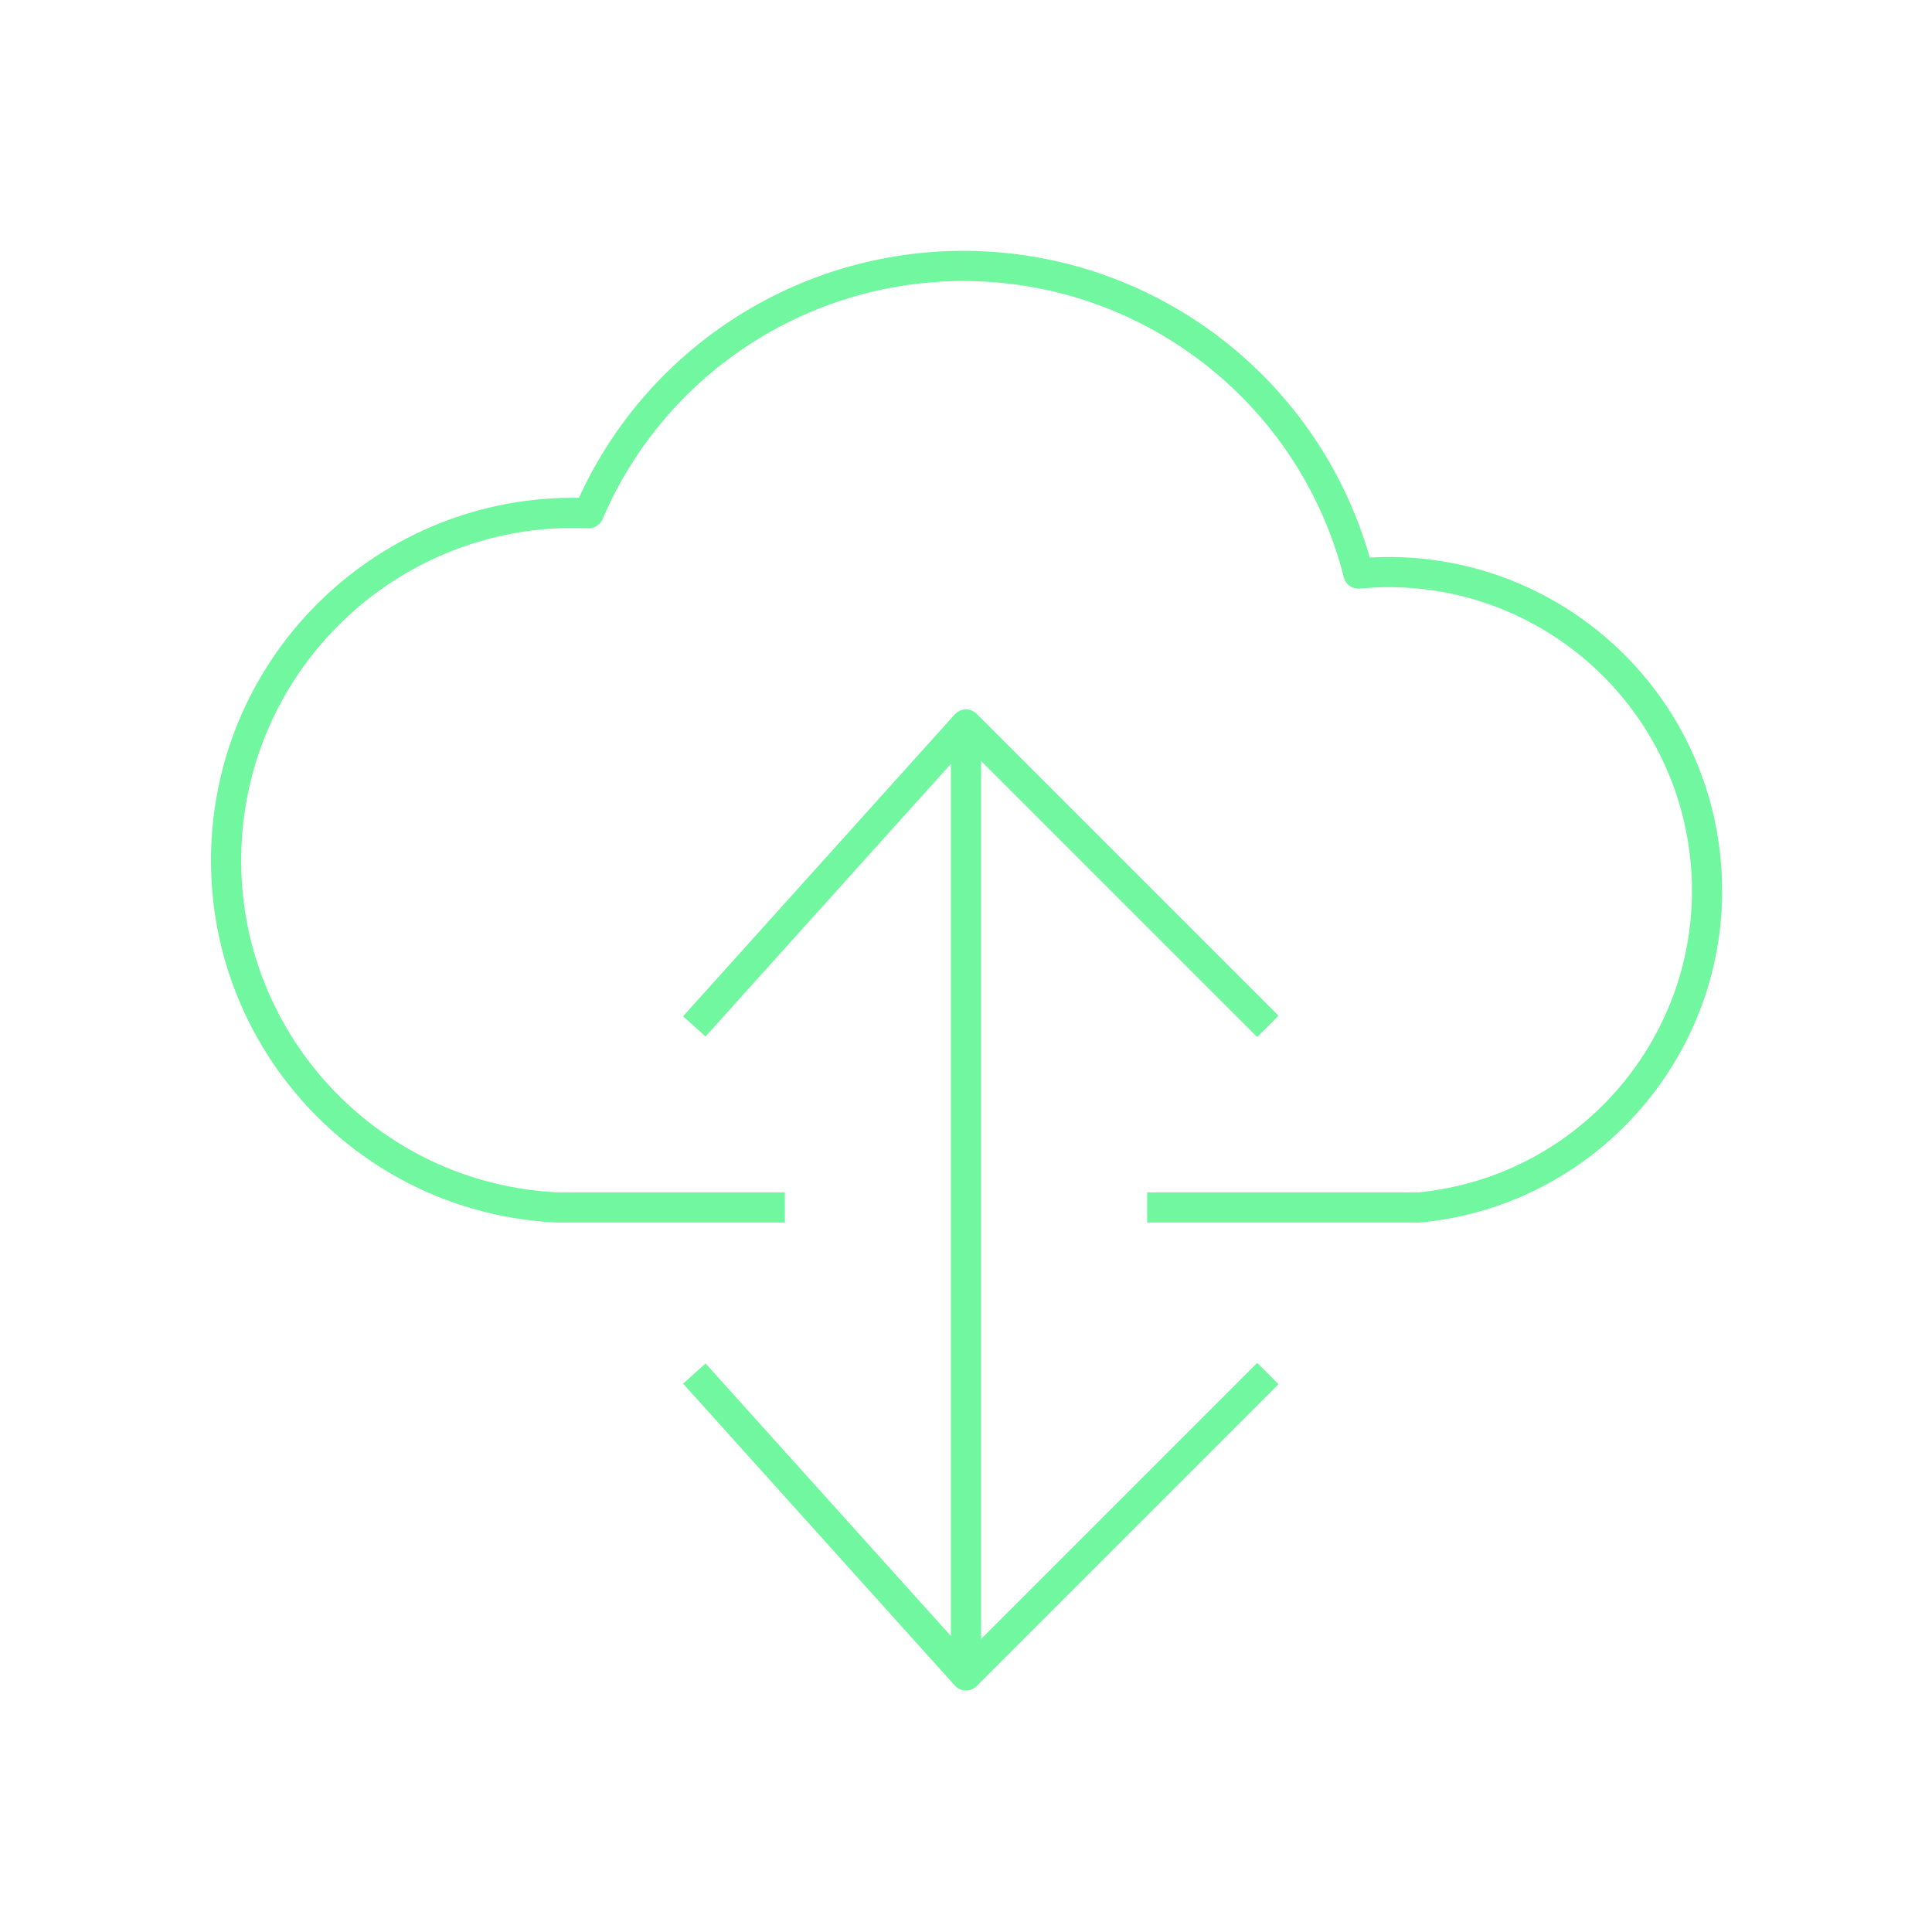
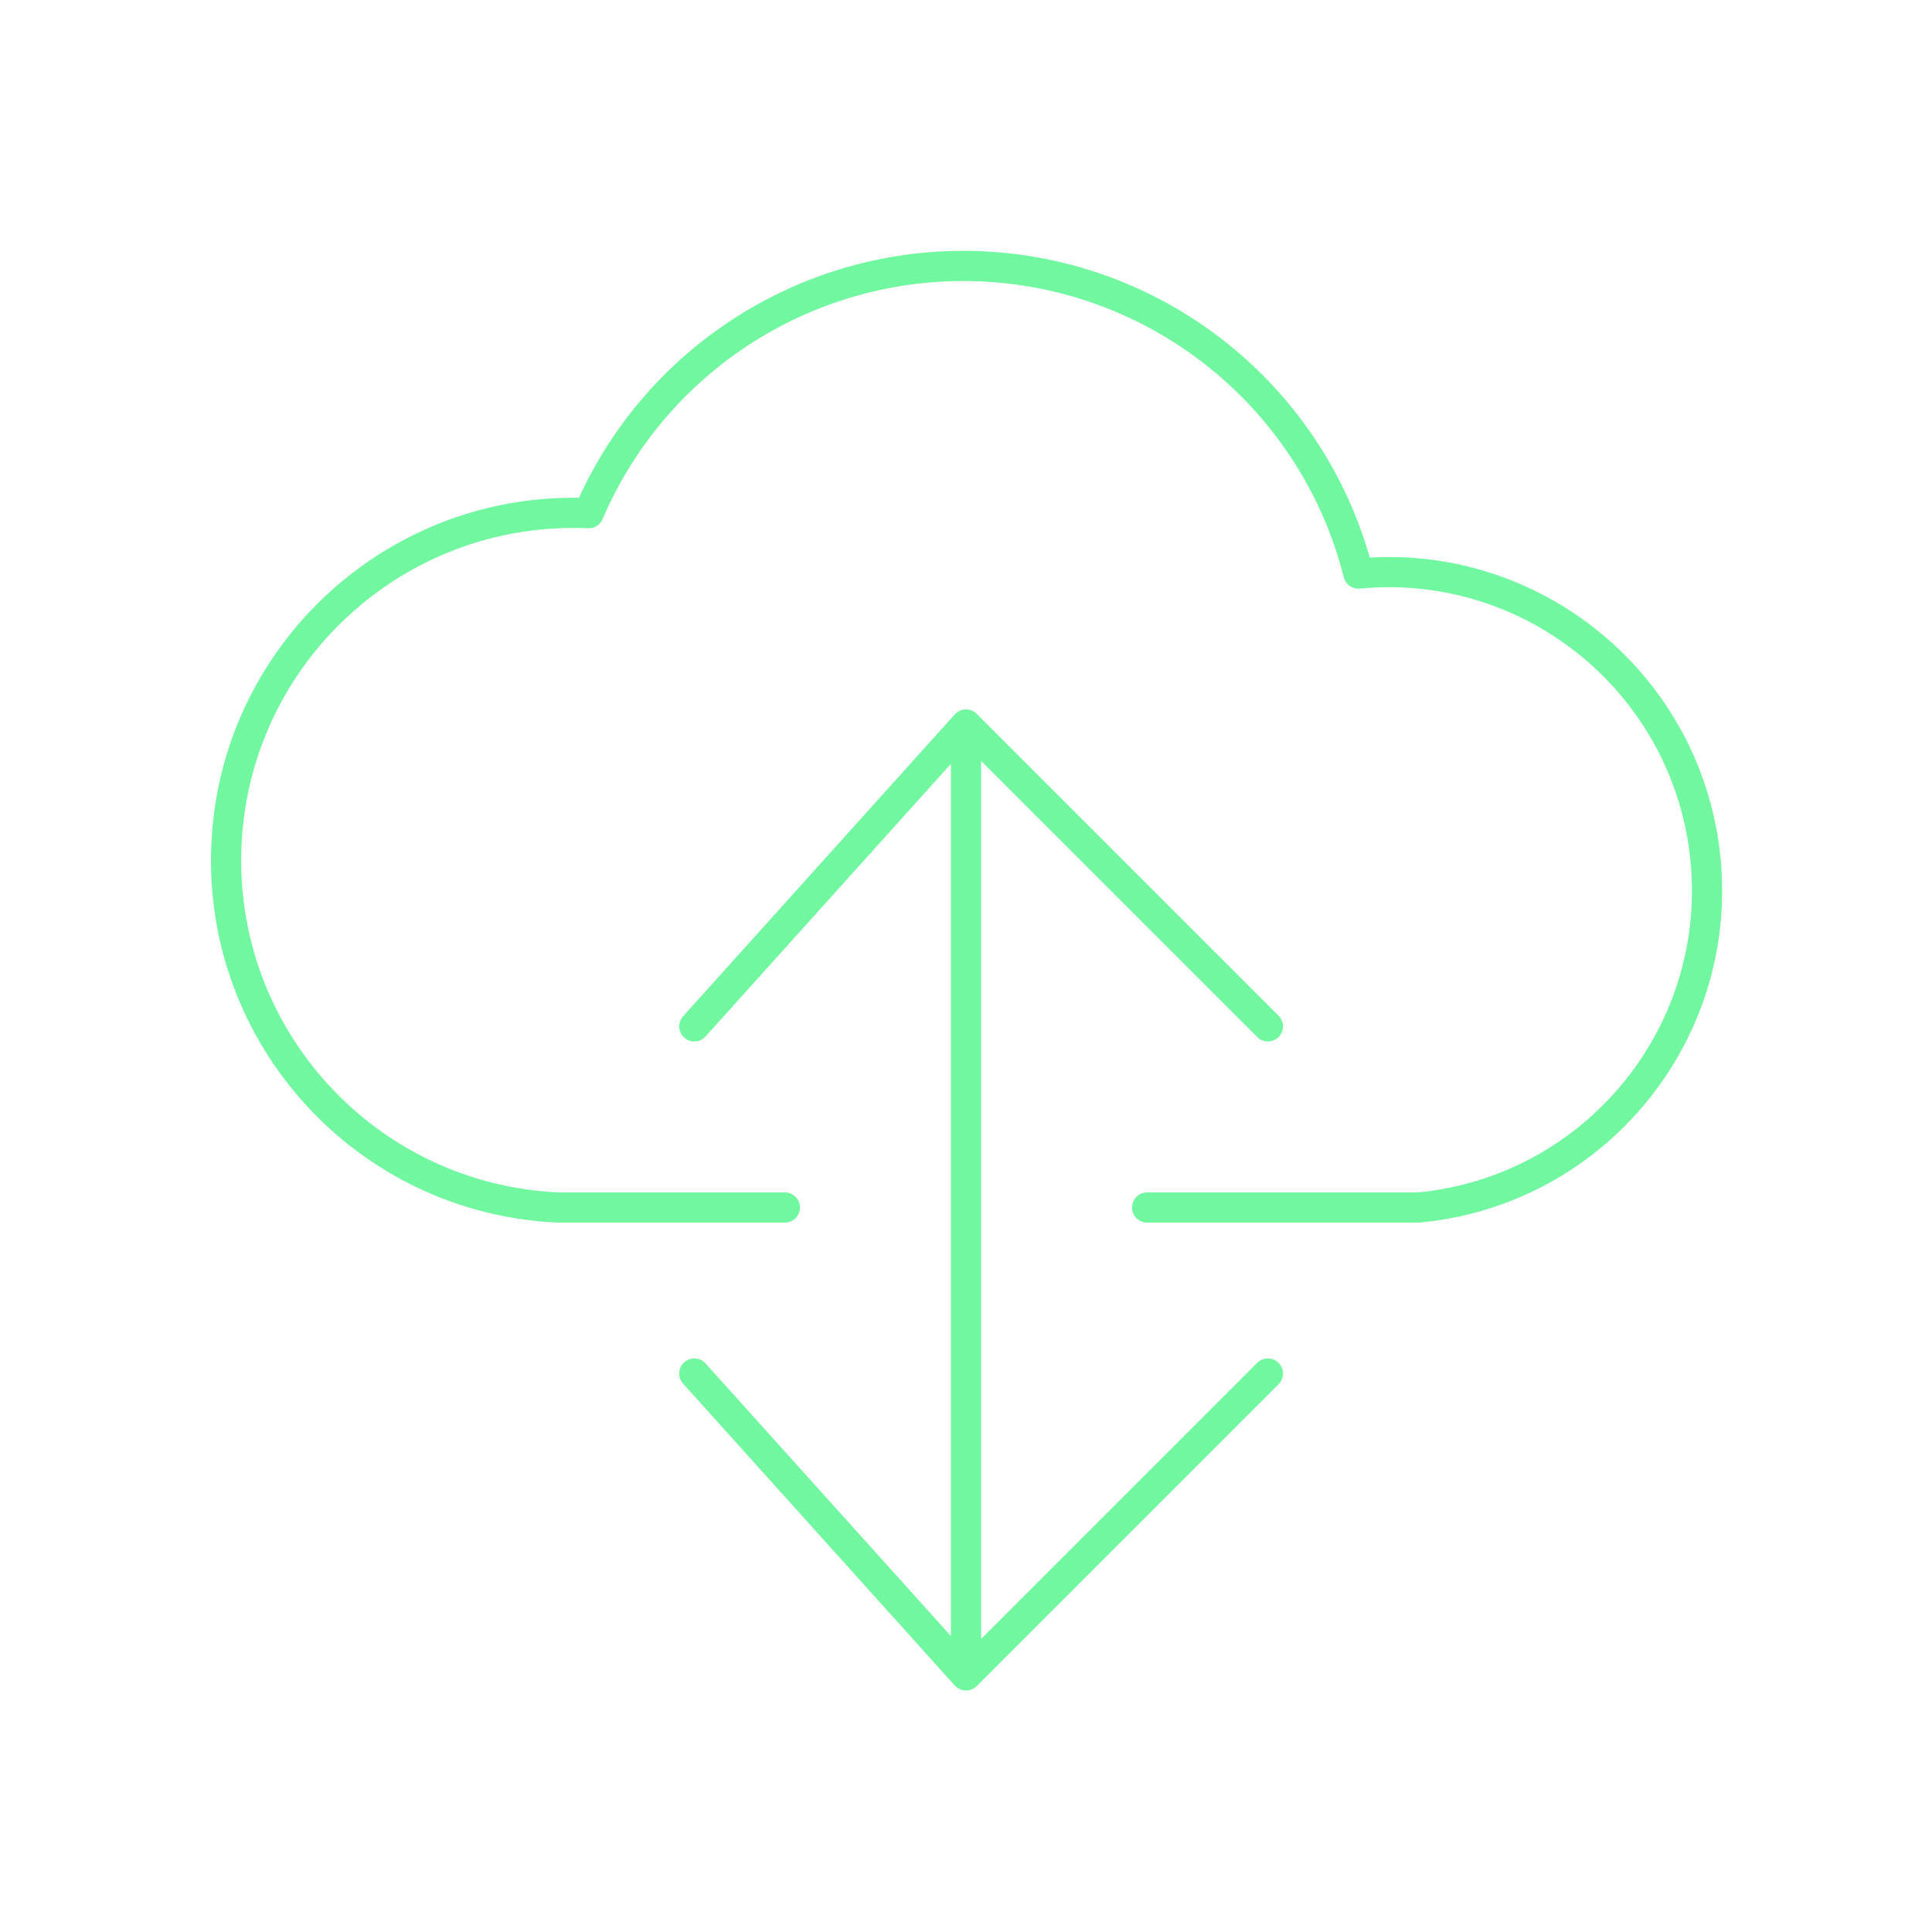
- <svg xmlns="http://www.w3.org/2000/svg" viewBox="0 0 128 128" stroke-linejoin="round" stroke="#71F79F" fill="none" stroke-width="2">
+ <svg xmlns="http://www.w3.org/2000/svg" viewBox="0 0 128 128" stroke-linejoin="round" stroke-linecap="round" stroke="#71F79F" fill="none" stroke-width="2">
  <path d="M52 80H37a16 16 90 112-46 27 27 90 0151 4 1 1 0 014 42H76M64 48v63M84 91 64 111 46 91M84 68 64 48 46 68" />
</svg>
